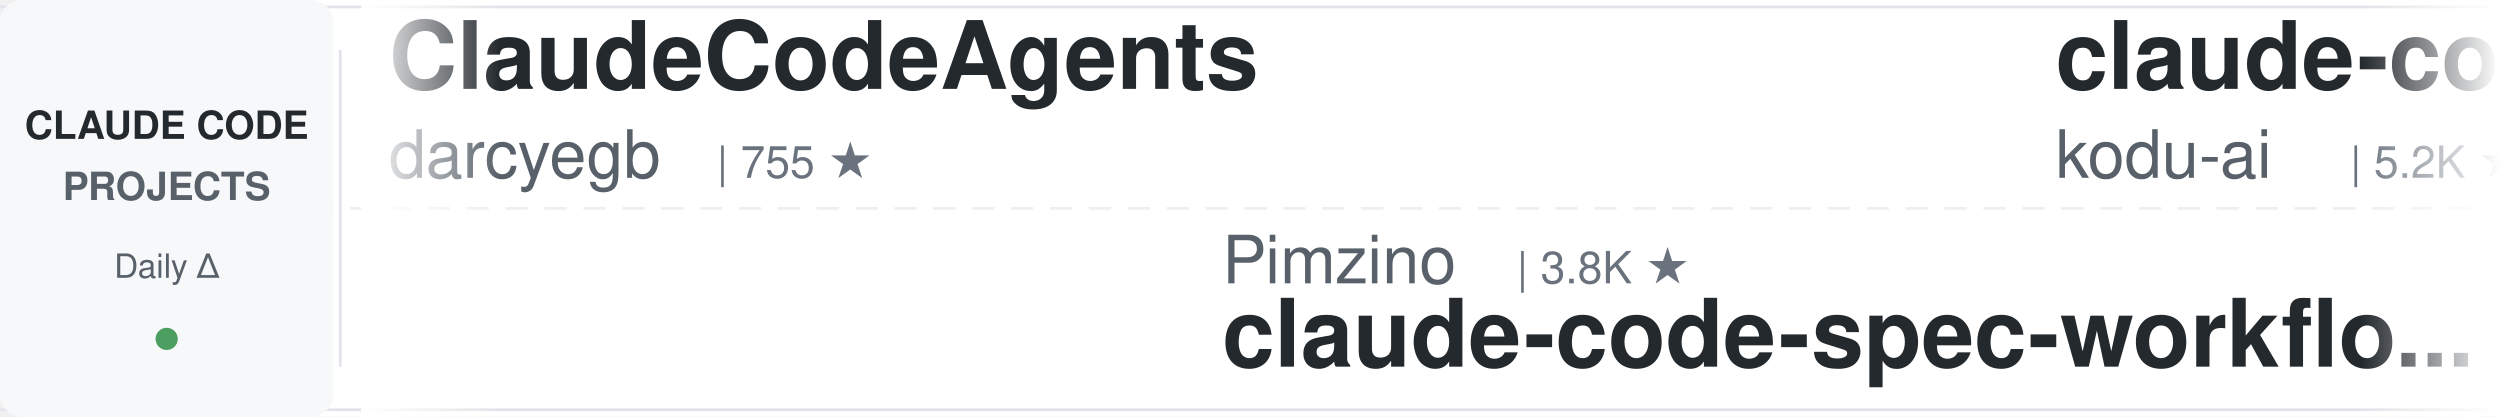
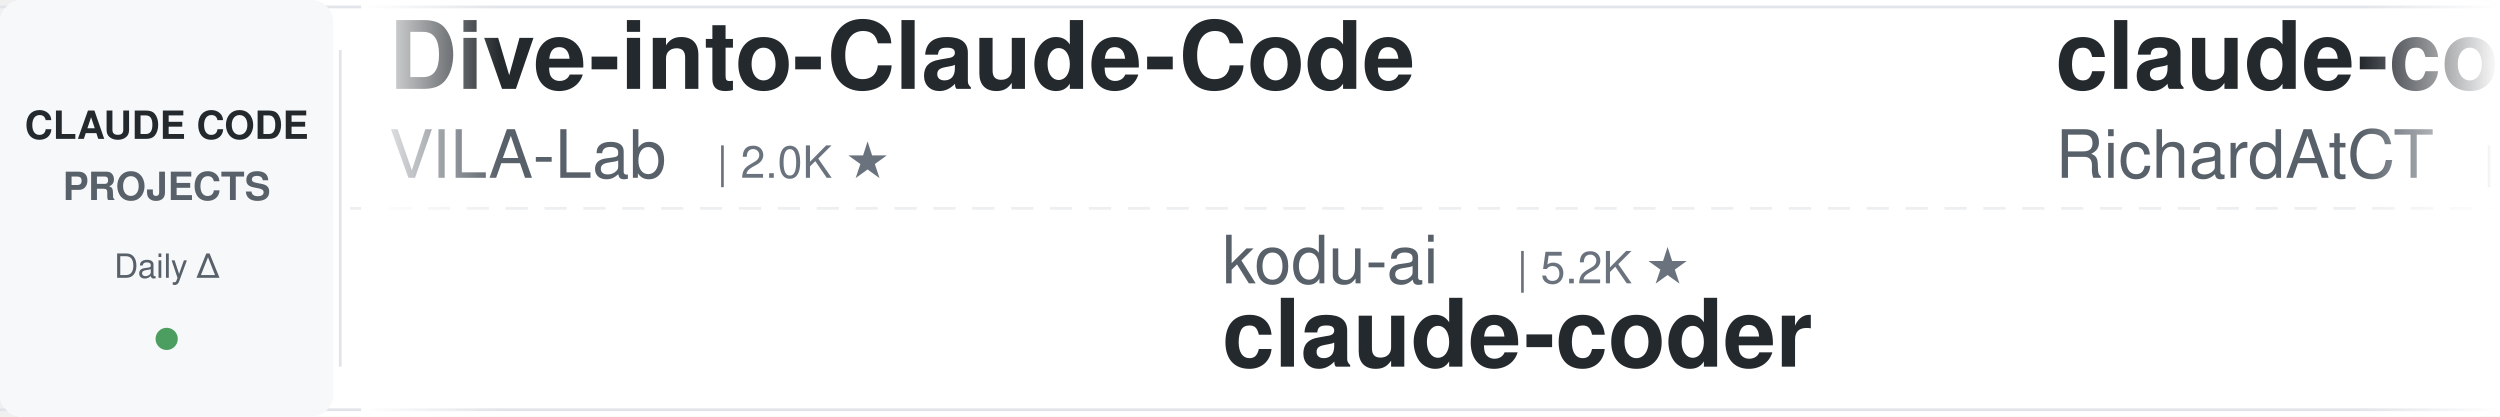
<svg xmlns="http://www.w3.org/2000/svg" width="900" height="150">
  <defs>
    <linearGradient id="leftFade" x1="0%" y1="0%" x2="100%" y2="0%">
      <stop offset="0%" style="stop-color:#ffffff;stop-opacity:1" />
      <stop offset="100%" style="stop-color:#ffffff;stop-opacity:0" />
    </linearGradient>
    <linearGradient id="rightFade" x1="0%" y1="0%" x2="100%" y2="0%">
      <stop offset="0%" style="stop-color:#ffffff;stop-opacity:0" />
      <stop offset="100%" style="stop-color:#ffffff;stop-opacity:1" />
    </linearGradient>
  </defs>
  <rect width="900" height="150" fill="#ffffff" rx="8" />
  <rect x="0" y="2" width="900" height="1" fill="#e1e4e8" />
  <rect x="0" y="147" width="900" height="1" fill="#e1e4e8" />
  <line x1="0" y1="75" x2="900" y2="75" stroke="#e1e4e8" stroke-width="1" stroke-dasharray="8 6" opacity="0.6" />
  <rect x="0" y="0" width="120" height="150" fill="#f6f8fa" rx="8" />
  <text x="60" y="50" font-family="-apple-system, BlinkMacSystemFont, 'Segoe UI', Helvetica, Arial, sans-serif" font-size="14" font-weight="600" fill="#24292e" text-anchor="middle">CLAUDE CODE</text>
  <text x="60" y="72" font-family="-apple-system, BlinkMacSystemFont, 'Segoe UI', Helvetica, Arial, sans-serif" font-size="14" font-weight="600" fill="#586069" text-anchor="middle">PROJECTS</text>
  <text x="60" y="100" font-family="-apple-system, BlinkMacSystemFont, 'Segoe UI', Helvetica, Arial, sans-serif" font-size="12" font-weight="500" fill="#586069" text-anchor="middle">Daily Δ</text>
  <circle cx="60" cy="122" r="4" fill="#22863a" opacity="0.8" />
  <rect x="122" y="18" width="1" height="114" fill="#e1e4e8" />
  <clipPath id="tickerClip">
    <rect x="130" y="0" width="770" height="150" />
  </clipPath>
  <g clip-path="url(#tickerClip)">
    <g id="tickerItems">
      <animateTransform attributeName="transform" attributeType="XML" type="translate" from="0 0" to="-3000 0" dur="54s" repeatCount="indefinite" />
      <g transform="translate(0, 0)">
-         <text x="140" y="32" font-family="-apple-system, BlinkMacSystemFont, 'Segoe UI', Helvetica, Arial, sans-serif" font-size="34" font-weight="600" fill="#24292e">ClaudeCodeAgents</text>
-         <text x="140" y="64" font-family="-apple-system, BlinkMacSystemFont, 'Segoe UI', Helvetica, Arial, sans-serif" font-size="24" font-weight="400" fill="#586069">darcyegb</text>
-         <text x="258" y="64" font-family="-apple-system, BlinkMacSystemFont, 'Segoe UI', Helvetica, Arial, sans-serif" font-size="16" font-weight="500" fill="#6a737d">| 755 ★</text>
+         <text x="140" y="32" font-family="-apple-system, BlinkMacSystemFont, 'Segoe UI', Helvetica, Arial, sans-serif" font-size="34" font-weight="600" fill="#24292e">Dive-into-Claude-Code</text>
+         <text x="140" y="64" font-family="-apple-system, BlinkMacSystemFont, 'Segoe UI', Helvetica, Arial, sans-serif" font-size="24" font-weight="400" fill="#586069">VILA-Lab</text>
+         <text x="258" y="64" font-family="-apple-system, BlinkMacSystemFont, 'Segoe UI', Helvetica, Arial, sans-serif" font-size="16" font-weight="500" fill="#6a737d">| 2.0K ★</text>
      </g>
      <g transform="translate(300, 0)">
+         <text x="140" y="102" font-family="-apple-system, BlinkMacSystemFont, 'Segoe UI', Helvetica, Arial, sans-serif" font-size="24" font-weight="400" fill="#586069">kodu-ai</text>
+         <text x="246" y="102" font-family="-apple-system, BlinkMacSystemFont, 'Segoe UI', Helvetica, Arial, sans-serif" font-size="16" font-weight="500" fill="#6a737d">| 5.2K ★</text>
+         <text x="140" y="132" font-family="-apple-system, BlinkMacSystemFont, 'Segoe UI', Helvetica, Arial, sans-serif" font-size="34" font-weight="600" fill="#24292e">claude-coder</text>
+       </g>
+       <g transform="translate(600, 0)">
+         <text x="140" y="32" font-family="-apple-system, BlinkMacSystemFont, 'Segoe UI', Helvetica, Arial, sans-serif" font-size="34" font-weight="600" fill="#24292e">claude-code-telegram</text>
+         <text x="140" y="64" font-family="-apple-system, BlinkMacSystemFont, 'Segoe UI', Helvetica, Arial, sans-serif" font-size="24" font-weight="400" fill="#586069">RichardAtCT</text>
+         <text x="294" y="64" font-family="-apple-system, BlinkMacSystemFont, 'Segoe UI', Helvetica, Arial, sans-serif" font-size="16" font-weight="500" fill="#6a737d">| 2.7K ★</text>
+       </g>
+       <g transform="translate(900, 0)">
+         <text x="140" y="102" font-family="-apple-system, BlinkMacSystemFont, 'Segoe UI', Helvetica, Arial, sans-serif" font-size="24" font-weight="400" fill="#586069">AICoderTudou</text>
+         <text x="306" y="102" font-family="-apple-system, BlinkMacSystemFont, 'Segoe UI', Helvetica, Arial, sans-serif" font-size="16" font-weight="500" fill="#6a737d">| 497 ★</text>
+         <text x="140" y="132" font-family="-apple-system, BlinkMacSystemFont, 'Segoe UI', Helvetica, Arial, sans-serif" font-size="34" font-weight="600" fill="#24292e">claude-code-tudou</text>
+       </g>
+       <g transform="translate(1200, 0)">
+         <text x="140" y="32" font-family="-apple-system, BlinkMacSystemFont, 'Segoe UI', Helvetica, Arial, sans-serif" font-size="34" font-weight="600" fill="#24292e">claude-code-proxy</text>
+         <text x="140" y="64" font-family="-apple-system, BlinkMacSystemFont, 'Segoe UI', Helvetica, Arial, sans-serif" font-size="24" font-weight="400" fill="#586069">fuergaosi233</text>
+         <text x="306" y="64" font-family="-apple-system, BlinkMacSystemFont, 'Segoe UI', Helvetica, Arial, sans-serif" font-size="16" font-weight="500" fill="#6a737d">| 2.8K ★</text>
+       </g>
+       <g transform="translate(1500, 0)">
        <text x="140" y="102" font-family="-apple-system, BlinkMacSystemFont, 'Segoe UI', Helvetica, Arial, sans-serif" font-size="24" font-weight="400" fill="#586069">Pimzino</text>
        <text x="246" y="102" font-family="-apple-system, BlinkMacSystemFont, 'Segoe UI', Helvetica, Arial, sans-serif" font-size="16" font-weight="500" fill="#6a737d">| 3.8K ★</text>
        <text x="140" y="132" font-family="-apple-system, BlinkMacSystemFont, 'Segoe UI', Helvetica, Arial, sans-serif" font-size="34" font-weight="600" fill="#24292e">claude-code-spec-workflo...</text>
      </g>
-       <g transform="translate(600, 0)">
-         <text x="140" y="32" font-family="-apple-system, BlinkMacSystemFont, 'Segoe UI', Helvetica, Arial, sans-serif" font-size="34" font-weight="600" fill="#24292e">claude-coder</text>
-         <text x="140" y="64" font-family="-apple-system, BlinkMacSystemFont, 'Segoe UI', Helvetica, Arial, sans-serif" font-size="24" font-weight="400" fill="#586069">kodu-ai</text>
-         <text x="246" y="64" font-family="-apple-system, BlinkMacSystemFont, 'Segoe UI', Helvetica, Arial, sans-serif" font-size="16" font-weight="500" fill="#6a737d">| 5.2K ★</text>
-       </g>
-       <g transform="translate(900, 0)">
-         <text x="140" y="102" font-family="-apple-system, BlinkMacSystemFont, 'Segoe UI', Helvetica, Arial, sans-serif" font-size="24" font-weight="400" fill="#586069">nicedreamzapp</text>
-         <text x="318" y="102" font-family="-apple-system, BlinkMacSystemFont, 'Segoe UI', Helvetica, Arial, sans-serif" font-size="16" font-weight="500" fill="#6a737d">| 3.1K ★</text>
-         <text x="140" y="132" font-family="-apple-system, BlinkMacSystemFont, 'Segoe UI', Helvetica, Arial, sans-serif" font-size="34" font-weight="600" fill="#24292e">claude-code-local</text>
-       </g>
-       <g transform="translate(1200, 0)">
-         <text x="140" y="32" font-family="-apple-system, BlinkMacSystemFont, 'Segoe UI', Helvetica, Arial, sans-serif" font-size="34" font-weight="600" fill="#24292e">skills</text>
-         <text x="140" y="64" font-family="-apple-system, BlinkMacSystemFont, 'Segoe UI', Helvetica, Arial, sans-serif" font-size="24" font-weight="400" fill="#586069">anthropics</text>
-         <text x="282" y="64" font-family="-apple-system, BlinkMacSystemFont, 'Segoe UI', Helvetica, Arial, sans-serif" font-size="16" font-weight="500" fill="#6a737d">| 166.7K ★</text>
-       </g>
-       <g transform="translate(1500, 0)">
-         <text x="140" y="102" font-family="-apple-system, BlinkMacSystemFont, 'Segoe UI', Helvetica, Arial, sans-serif" font-size="24" font-weight="400" fill="#586069">diet103</text>
-         <text x="246" y="102" font-family="-apple-system, BlinkMacSystemFont, 'Segoe UI', Helvetica, Arial, sans-serif" font-size="16" font-weight="500" fill="#6a737d">| 10.0K ★</text>
-         <text x="140" y="132" font-family="-apple-system, BlinkMacSystemFont, 'Segoe UI', Helvetica, Arial, sans-serif" font-size="34" font-weight="600" fill="#24292e">claude-code-infrastructu...</text>
-       </g>
      <g transform="translate(1800, 0)">
-         <text x="140" y="32" font-family="-apple-system, BlinkMacSystemFont, 'Segoe UI', Helvetica, Arial, sans-serif" font-size="34" font-weight="600" fill="#24292e">arcads-claude-code</text>
-         <text x="140" y="64" font-family="-apple-system, BlinkMacSystemFont, 'Segoe UI', Helvetica, Arial, sans-serif" font-size="24" font-weight="400" fill="#586069">krusemediallc</text>
-         <text x="318" y="64" font-family="-apple-system, BlinkMacSystemFont, 'Segoe UI', Helvetica, Arial, sans-serif" font-size="16" font-weight="500" fill="#6a737d">| 1.1K ★</text>
+         <text x="140" y="32" font-family="-apple-system, BlinkMacSystemFont, 'Segoe UI', Helvetica, Arial, sans-serif" font-size="34" font-weight="600" fill="#24292e">claude-code-from-scratch</text>
+         <text x="140" y="64" font-family="-apple-system, BlinkMacSystemFont, 'Segoe UI', Helvetica, Arial, sans-serif" font-size="24" font-weight="400" fill="#586069">Windy3f3f3f3f</text>
+         <text x="318" y="64" font-family="-apple-system, BlinkMacSystemFont, 'Segoe UI', Helvetica, Arial, sans-serif" font-size="16" font-weight="500" fill="#6a737d">| 2.5K ★</text>
      </g>
      <g transform="translate(2100, 0)">
-         <text x="140" y="102" font-family="-apple-system, BlinkMacSystemFont, 'Segoe UI', Helvetica, Arial, sans-serif" font-size="24" font-weight="400" fill="#586069">Chachamaru127</text>
-         <text x="318" y="102" font-family="-apple-system, BlinkMacSystemFont, 'Segoe UI', Helvetica, Arial, sans-serif" font-size="16" font-weight="500" fill="#6a737d">| 3.0K ★</text>
-         <text x="140" y="132" font-family="-apple-system, BlinkMacSystemFont, 'Segoe UI', Helvetica, Arial, sans-serif" font-size="34" font-weight="600" fill="#24292e">claude-code-harness</text>
+         <text x="140" y="102" font-family="-apple-system, BlinkMacSystemFont, 'Segoe UI', Helvetica, Arial, sans-serif" font-size="24" font-weight="400" fill="#586069">Piebald-AI</text>
+         <text x="282" y="102" font-family="-apple-system, BlinkMacSystemFont, 'Segoe UI', Helvetica, Arial, sans-serif" font-size="16" font-weight="500" fill="#6a737d">| 12.2K ★</text>
+         <text x="140" y="132" font-family="-apple-system, BlinkMacSystemFont, 'Segoe UI', Helvetica, Arial, sans-serif" font-size="34" font-weight="600" fill="#24292e">claude-code-system-promp...</text>
      </g>
      <g transform="translate(2400, 0)">
-         <text x="140" y="32" font-family="-apple-system, BlinkMacSystemFont, 'Segoe UI', Helvetica, Arial, sans-serif" font-size="34" font-weight="600" fill="#24292e">claude-code-router</text>
-         <text x="140" y="64" font-family="-apple-system, BlinkMacSystemFont, 'Segoe UI', Helvetica, Arial, sans-serif" font-size="24" font-weight="400" fill="#586069">musistudio</text>
-         <text x="282" y="64" font-family="-apple-system, BlinkMacSystemFont, 'Segoe UI', Helvetica, Arial, sans-serif" font-size="16" font-weight="500" fill="#6a737d">| 36.5K ★</text>
+         <text x="140" y="32" font-family="-apple-system, BlinkMacSystemFont, 'Segoe UI', Helvetica, Arial, sans-serif" font-size="34" font-weight="600" fill="#24292e">claude-code-tips</text>
+         <text x="140" y="64" font-family="-apple-system, BlinkMacSystemFont, 'Segoe UI', Helvetica, Arial, sans-serif" font-size="24" font-weight="400" fill="#586069">ykdojo</text>
+         <text x="234" y="64" font-family="-apple-system, BlinkMacSystemFont, 'Segoe UI', Helvetica, Arial, sans-serif" font-size="16" font-weight="500" fill="#6a737d">| 9.6K ★</text>
      </g>
      <g transform="translate(2700, 0)">
-         <text x="140" y="102" font-family="-apple-system, BlinkMacSystemFont, 'Segoe UI', Helvetica, Arial, sans-serif" font-size="24" font-weight="400" fill="#586069">alirezarezvani</text>
-         <text x="330" y="102" font-family="-apple-system, BlinkMacSystemFont, 'Segoe UI', Helvetica, Arial, sans-serif" font-size="16" font-weight="500" fill="#6a737d">| 23.9K ★</text>
-         <text x="140" y="132" font-family="-apple-system, BlinkMacSystemFont, 'Segoe UI', Helvetica, Arial, sans-serif" font-size="34" font-weight="600" fill="#24292e">claude-skills</text>
+         <text x="140" y="102" font-family="-apple-system, BlinkMacSystemFont, 'Segoe UI', Helvetica, Arial, sans-serif" font-size="24" font-weight="400" fill="#586069">digitalsamba</text>
+         <text x="306" y="102" font-family="-apple-system, BlinkMacSystemFont, 'Segoe UI', Helvetica, Arial, sans-serif" font-size="16" font-weight="500" fill="#6a737d">| 1.9K ★</text>
+         <text x="140" y="132" font-family="-apple-system, BlinkMacSystemFont, 'Segoe UI', Helvetica, Arial, sans-serif" font-size="34" font-weight="600" fill="#24292e">claude-code-video-toolki...</text>
      </g>
      <g transform="translate(3000, 0)">
-         <text x="140" y="32" font-family="-apple-system, BlinkMacSystemFont, 'Segoe UI', Helvetica, Arial, sans-serif" font-size="34" font-weight="600" fill="#24292e">ClaudeCodeAgents</text>
-         <text x="140" y="64" font-family="-apple-system, BlinkMacSystemFont, 'Segoe UI', Helvetica, Arial, sans-serif" font-size="24" font-weight="400" fill="#586069">darcyegb</text>
-         <text x="258" y="64" font-family="-apple-system, BlinkMacSystemFont, 'Segoe UI', Helvetica, Arial, sans-serif" font-size="16" font-weight="500" fill="#6a737d">| 755 ★</text>
+         <text x="140" y="32" font-family="-apple-system, BlinkMacSystemFont, 'Segoe UI', Helvetica, Arial, sans-serif" font-size="34" font-weight="600" fill="#24292e">Dive-into-Claude-Code</text>
+         <text x="140" y="64" font-family="-apple-system, BlinkMacSystemFont, 'Segoe UI', Helvetica, Arial, sans-serif" font-size="24" font-weight="400" fill="#586069">VILA-Lab</text>
+         <text x="258" y="64" font-family="-apple-system, BlinkMacSystemFont, 'Segoe UI', Helvetica, Arial, sans-serif" font-size="16" font-weight="500" fill="#6a737d">| 2.0K ★</text>
      </g>
      <g transform="translate(3300, 0)">
-         <text x="140" y="102" font-family="-apple-system, BlinkMacSystemFont, 'Segoe UI', Helvetica, Arial, sans-serif" font-size="24" font-weight="400" fill="#586069">Pimzino</text>
-         <text x="246" y="102" font-family="-apple-system, BlinkMacSystemFont, 'Segoe UI', Helvetica, Arial, sans-serif" font-size="16" font-weight="500" fill="#6a737d">| 3.8K ★</text>
-         <text x="140" y="132" font-family="-apple-system, BlinkMacSystemFont, 'Segoe UI', Helvetica, Arial, sans-serif" font-size="34" font-weight="600" fill="#24292e">claude-code-spec-workflo...</text>
+         <text x="140" y="102" font-family="-apple-system, BlinkMacSystemFont, 'Segoe UI', Helvetica, Arial, sans-serif" font-size="24" font-weight="400" fill="#586069">kodu-ai</text>
+         <text x="246" y="102" font-family="-apple-system, BlinkMacSystemFont, 'Segoe UI', Helvetica, Arial, sans-serif" font-size="16" font-weight="500" fill="#6a737d">| 5.2K ★</text>
+         <text x="140" y="132" font-family="-apple-system, BlinkMacSystemFont, 'Segoe UI', Helvetica, Arial, sans-serif" font-size="34" font-weight="600" fill="#24292e">claude-coder</text>
      </g>
      <g transform="translate(3600, 0)">
-         <text x="140" y="32" font-family="-apple-system, BlinkMacSystemFont, 'Segoe UI', Helvetica, Arial, sans-serif" font-size="34" font-weight="600" fill="#24292e">claude-coder</text>
-         <text x="140" y="64" font-family="-apple-system, BlinkMacSystemFont, 'Segoe UI', Helvetica, Arial, sans-serif" font-size="24" font-weight="400" fill="#586069">kodu-ai</text>
-         <text x="246" y="64" font-family="-apple-system, BlinkMacSystemFont, 'Segoe UI', Helvetica, Arial, sans-serif" font-size="16" font-weight="500" fill="#6a737d">| 5.2K ★</text>
+         <text x="140" y="32" font-family="-apple-system, BlinkMacSystemFont, 'Segoe UI', Helvetica, Arial, sans-serif" font-size="34" font-weight="600" fill="#24292e">claude-code-telegram</text>
+         <text x="140" y="64" font-family="-apple-system, BlinkMacSystemFont, 'Segoe UI', Helvetica, Arial, sans-serif" font-size="24" font-weight="400" fill="#586069">RichardAtCT</text>
+         <text x="294" y="64" font-family="-apple-system, BlinkMacSystemFont, 'Segoe UI', Helvetica, Arial, sans-serif" font-size="16" font-weight="500" fill="#6a737d">| 2.7K ★</text>
      </g>
      <g transform="translate(3900, 0)">
-         <text x="140" y="102" font-family="-apple-system, BlinkMacSystemFont, 'Segoe UI', Helvetica, Arial, sans-serif" font-size="24" font-weight="400" fill="#586069">nicedreamzapp</text>
-         <text x="318" y="102" font-family="-apple-system, BlinkMacSystemFont, 'Segoe UI', Helvetica, Arial, sans-serif" font-size="16" font-weight="500" fill="#6a737d">| 3.1K ★</text>
-         <text x="140" y="132" font-family="-apple-system, BlinkMacSystemFont, 'Segoe UI', Helvetica, Arial, sans-serif" font-size="34" font-weight="600" fill="#24292e">claude-code-local</text>
+         <text x="140" y="102" font-family="-apple-system, BlinkMacSystemFont, 'Segoe UI', Helvetica, Arial, sans-serif" font-size="24" font-weight="400" fill="#586069">AICoderTudou</text>
+         <text x="306" y="102" font-family="-apple-system, BlinkMacSystemFont, 'Segoe UI', Helvetica, Arial, sans-serif" font-size="16" font-weight="500" fill="#6a737d">| 497 ★</text>
+         <text x="140" y="132" font-family="-apple-system, BlinkMacSystemFont, 'Segoe UI', Helvetica, Arial, sans-serif" font-size="34" font-weight="600" fill="#24292e">claude-code-tudou</text>
      </g>
    </g>
  </g>
  <rect x="130" y="0" width="50" height="150" fill="url(#leftFade)" />
  <rect x="850" y="0" width="50" height="150" fill="url(#rightFade)" />
</svg>
